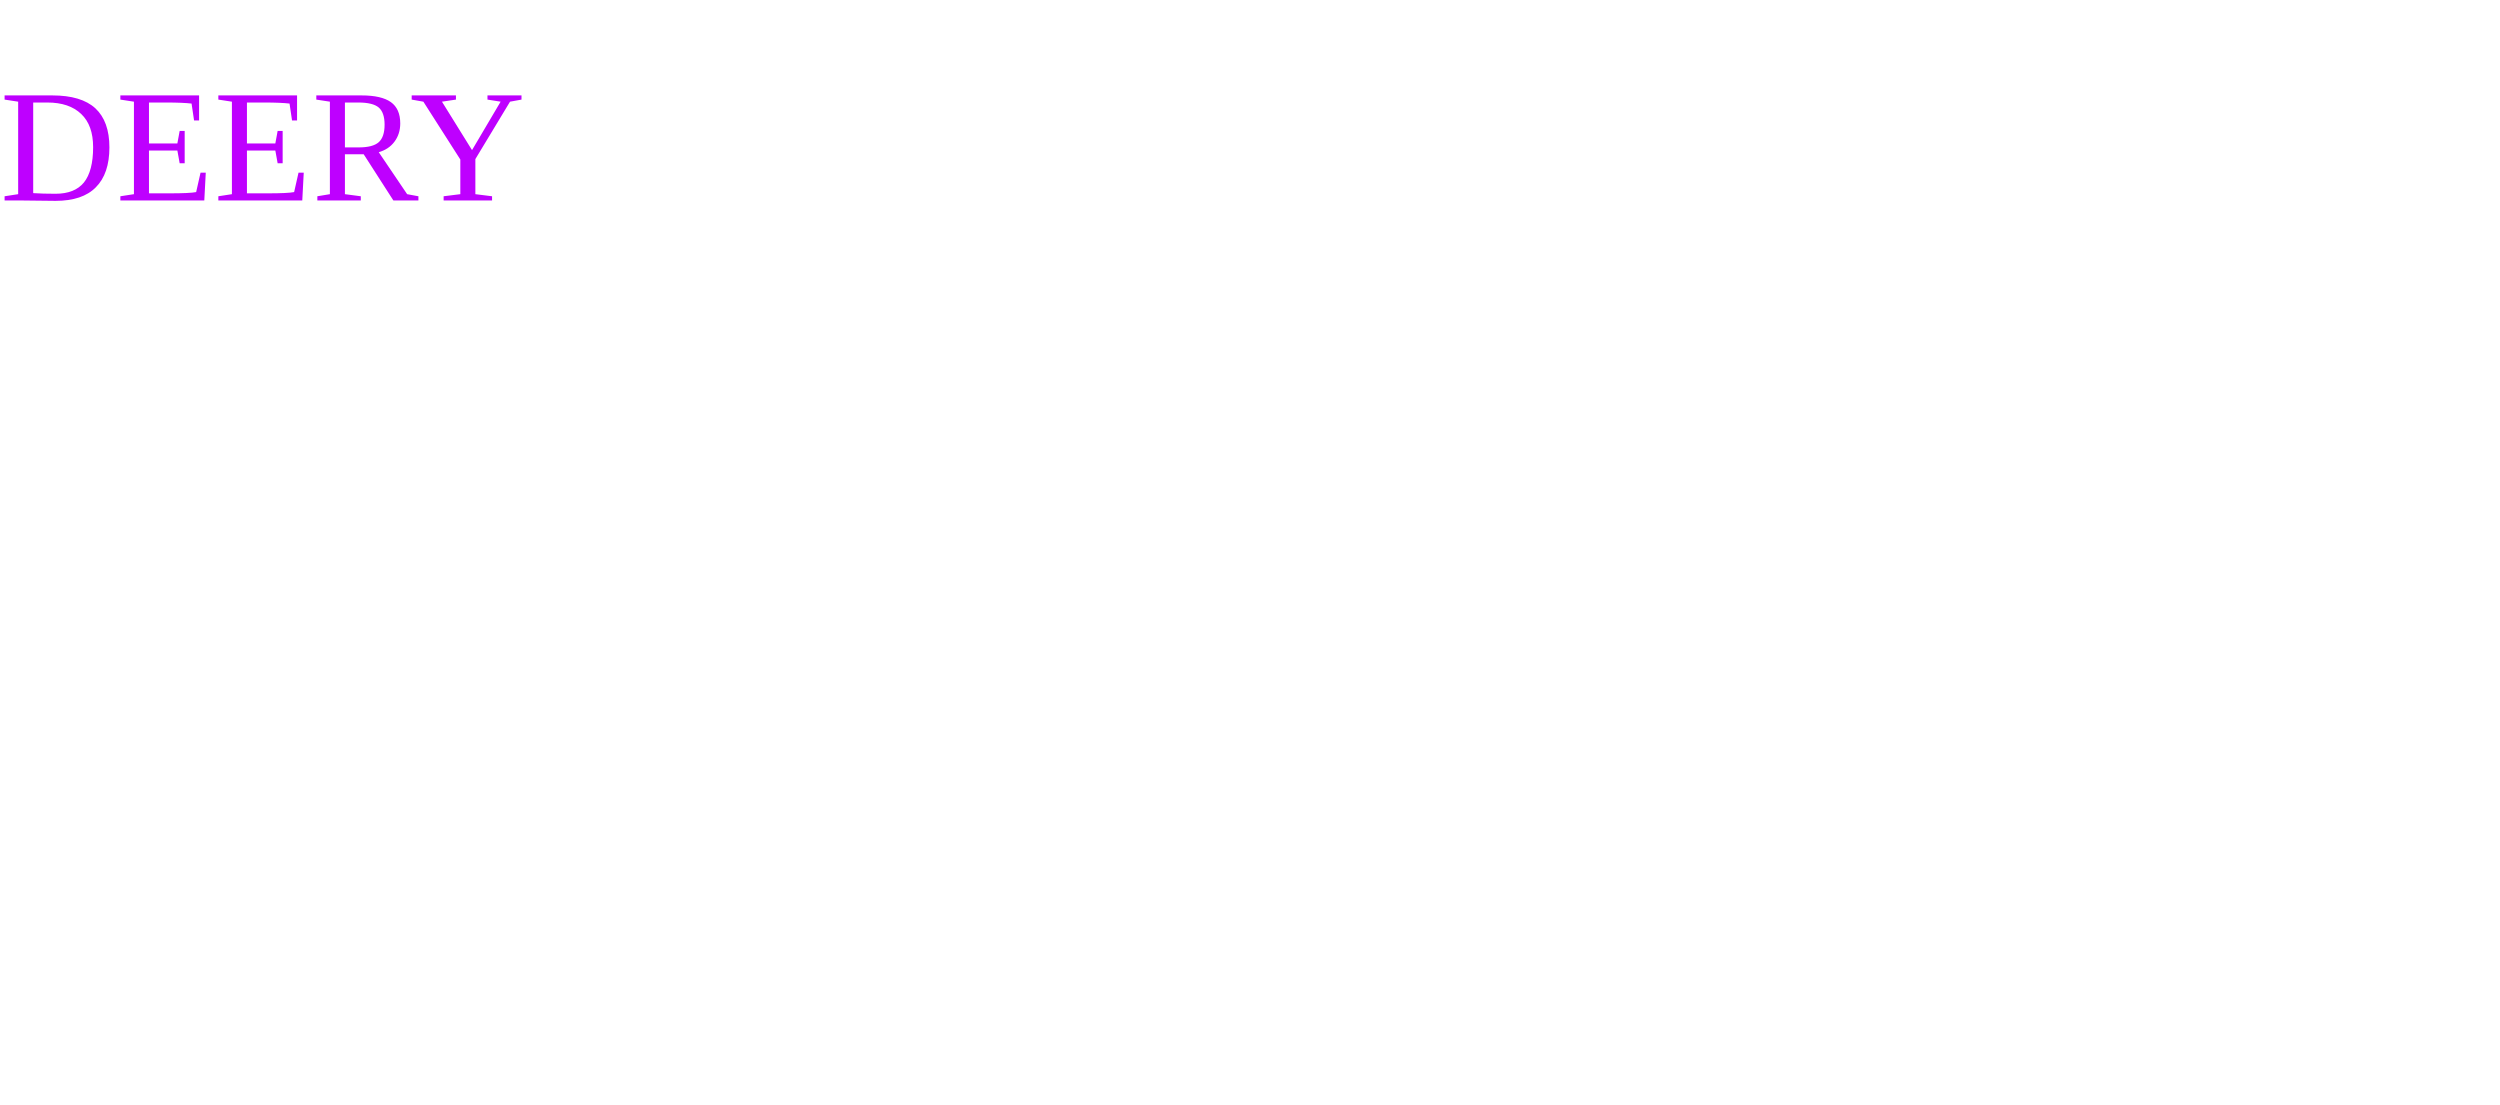
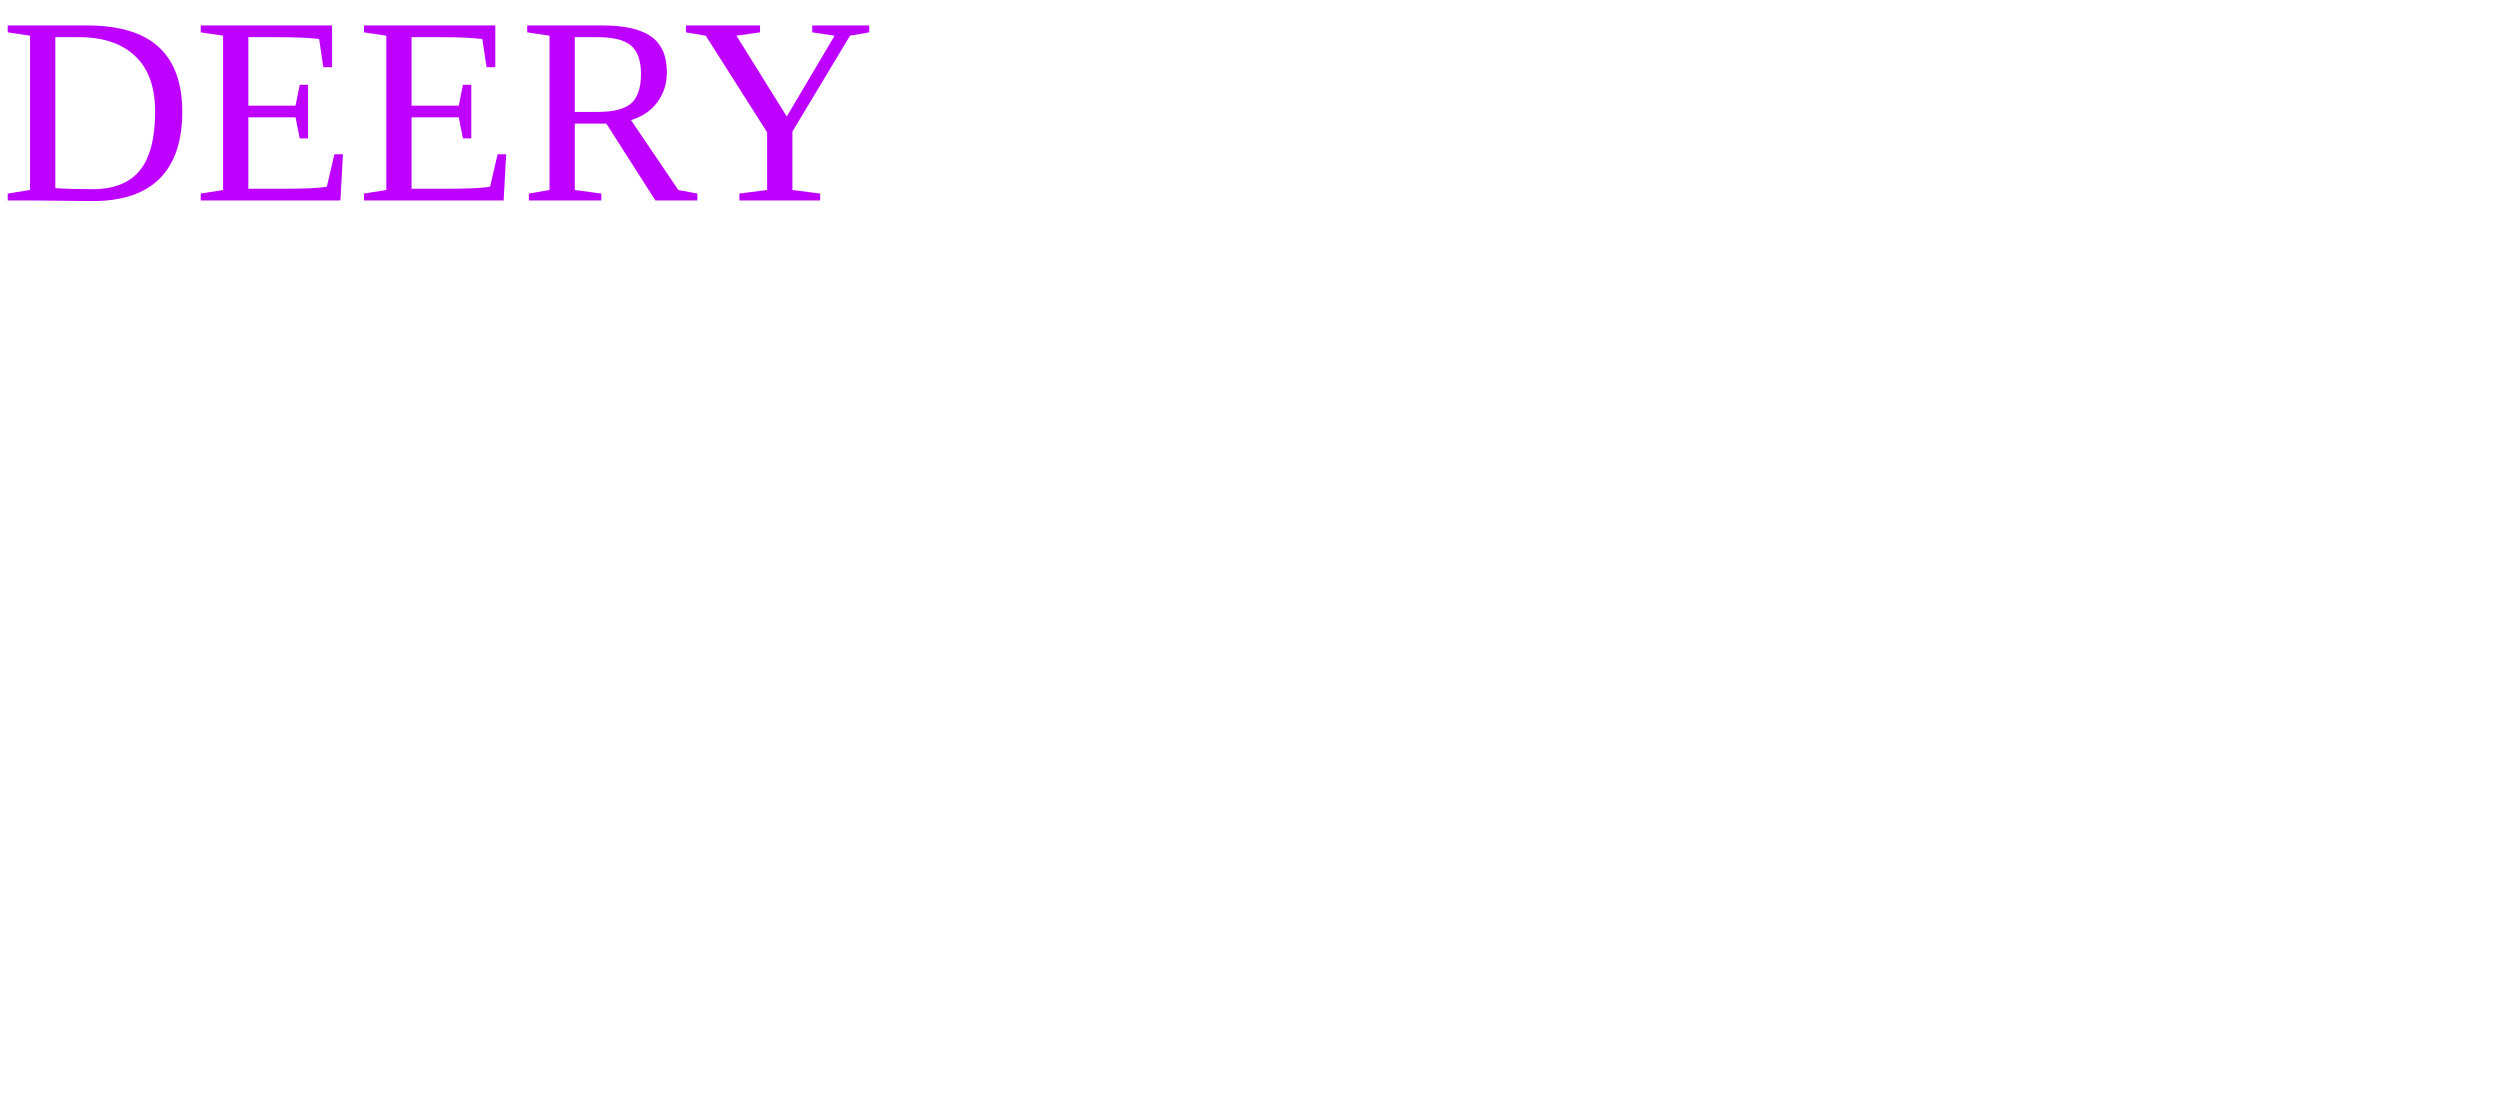
<svg xmlns="http://www.w3.org/2000/svg" viewBox="0 0 187.09 82.68">
-   <text x="0" y="15" fill="#be00ff">DEERY</text>
+   <text x="0" y="15" fill="#be00ff" font-size="20px">DEERY</text>
</svg>
